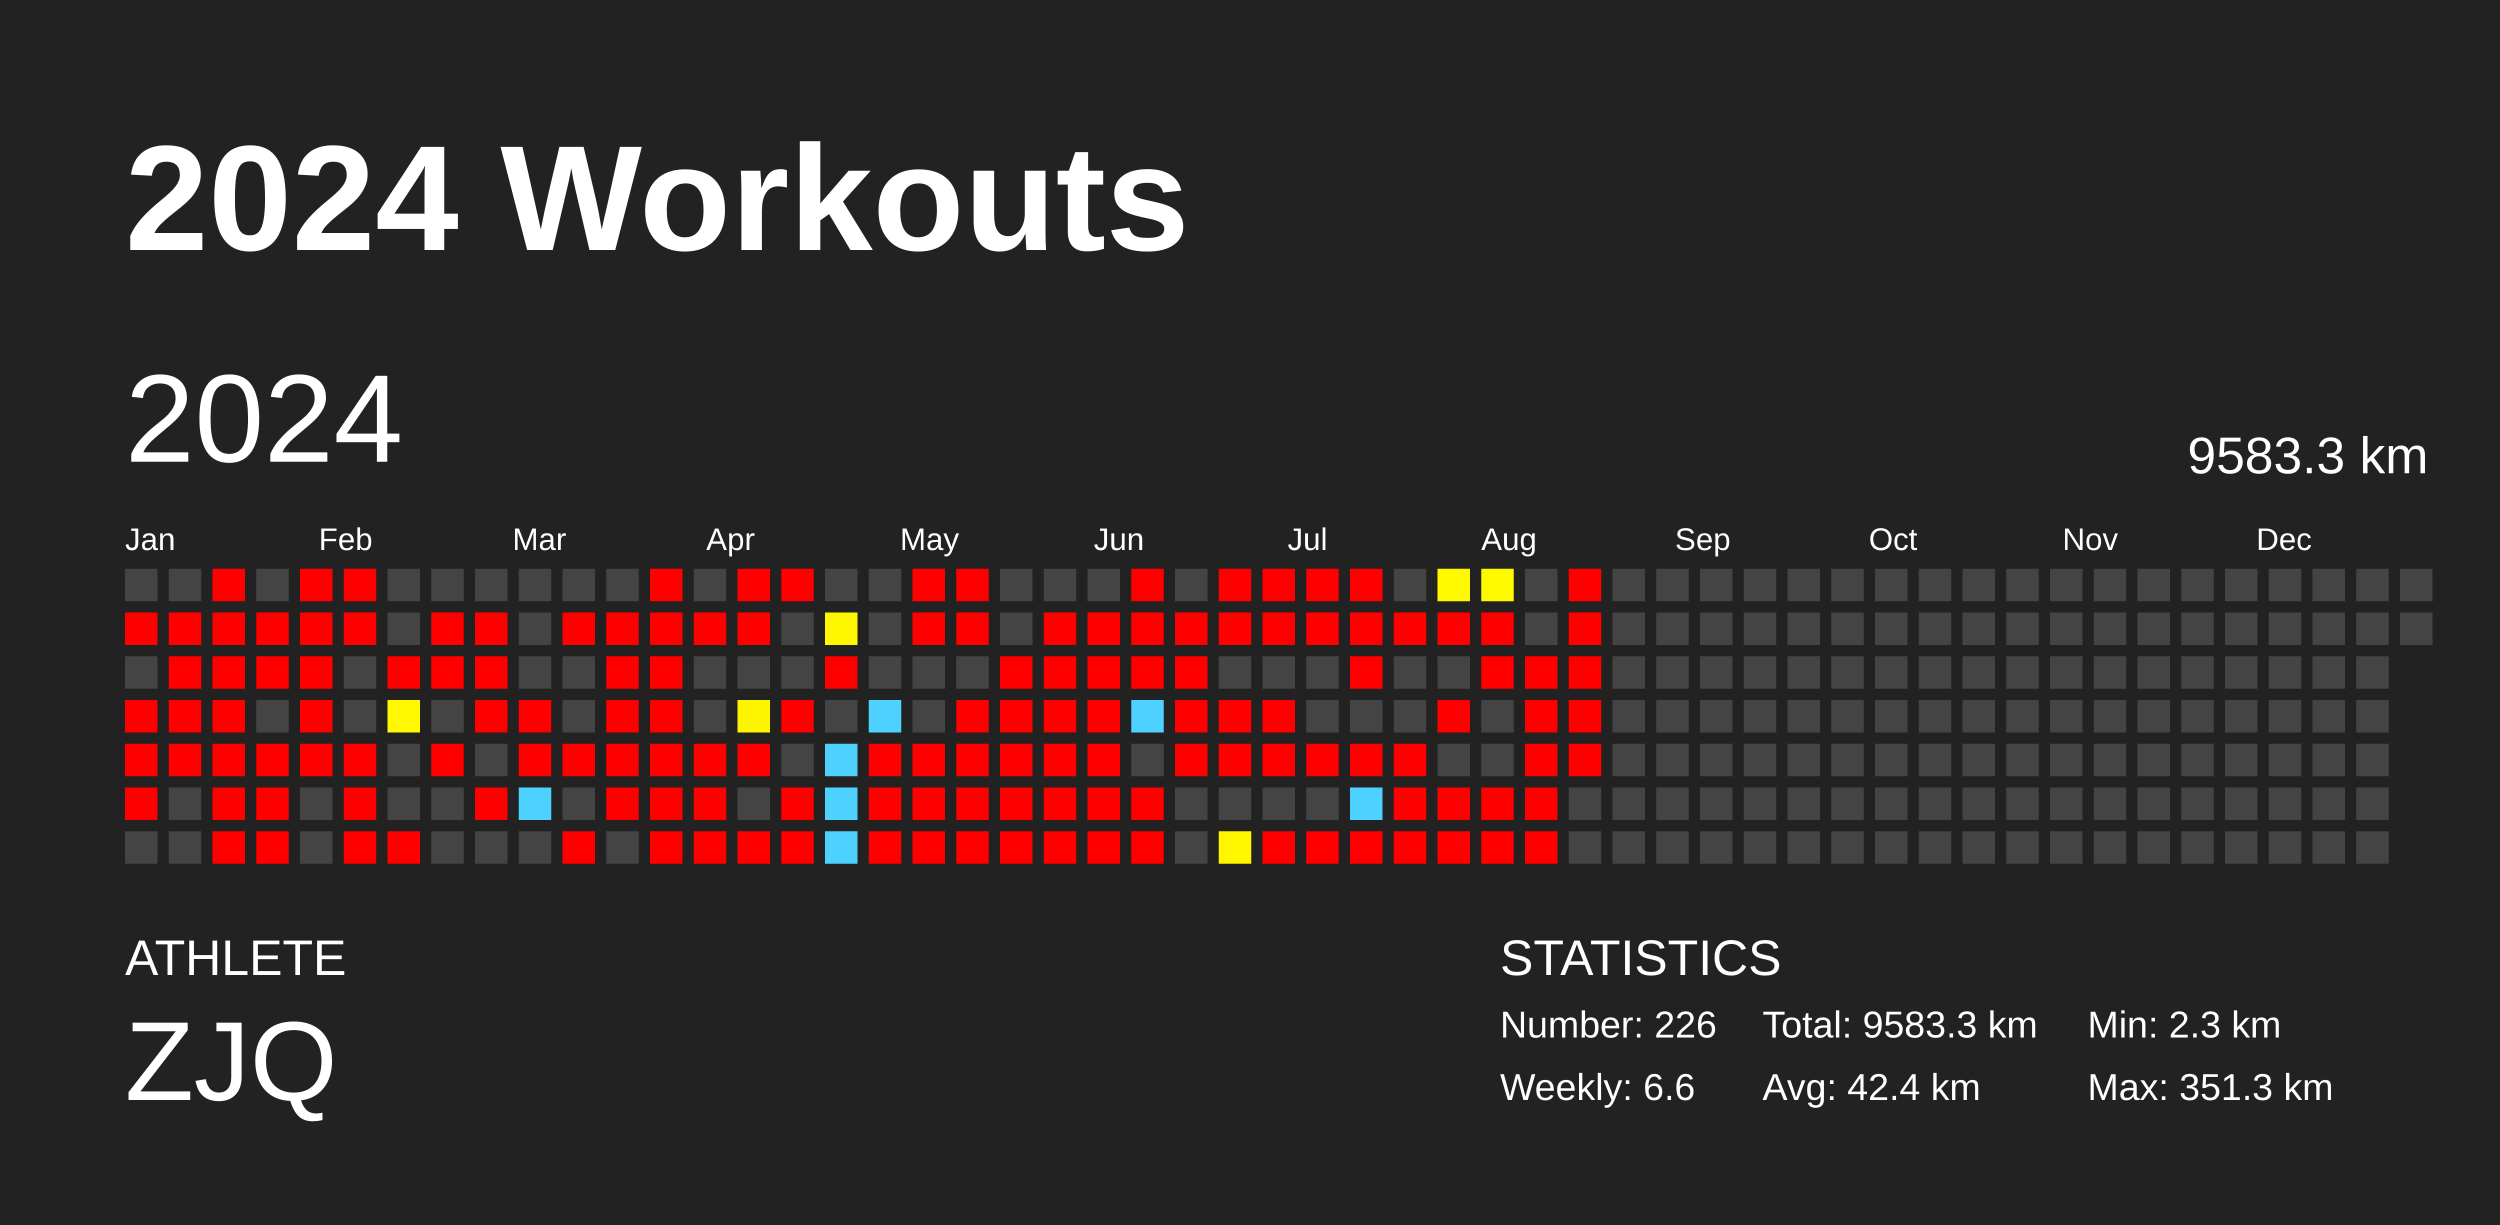
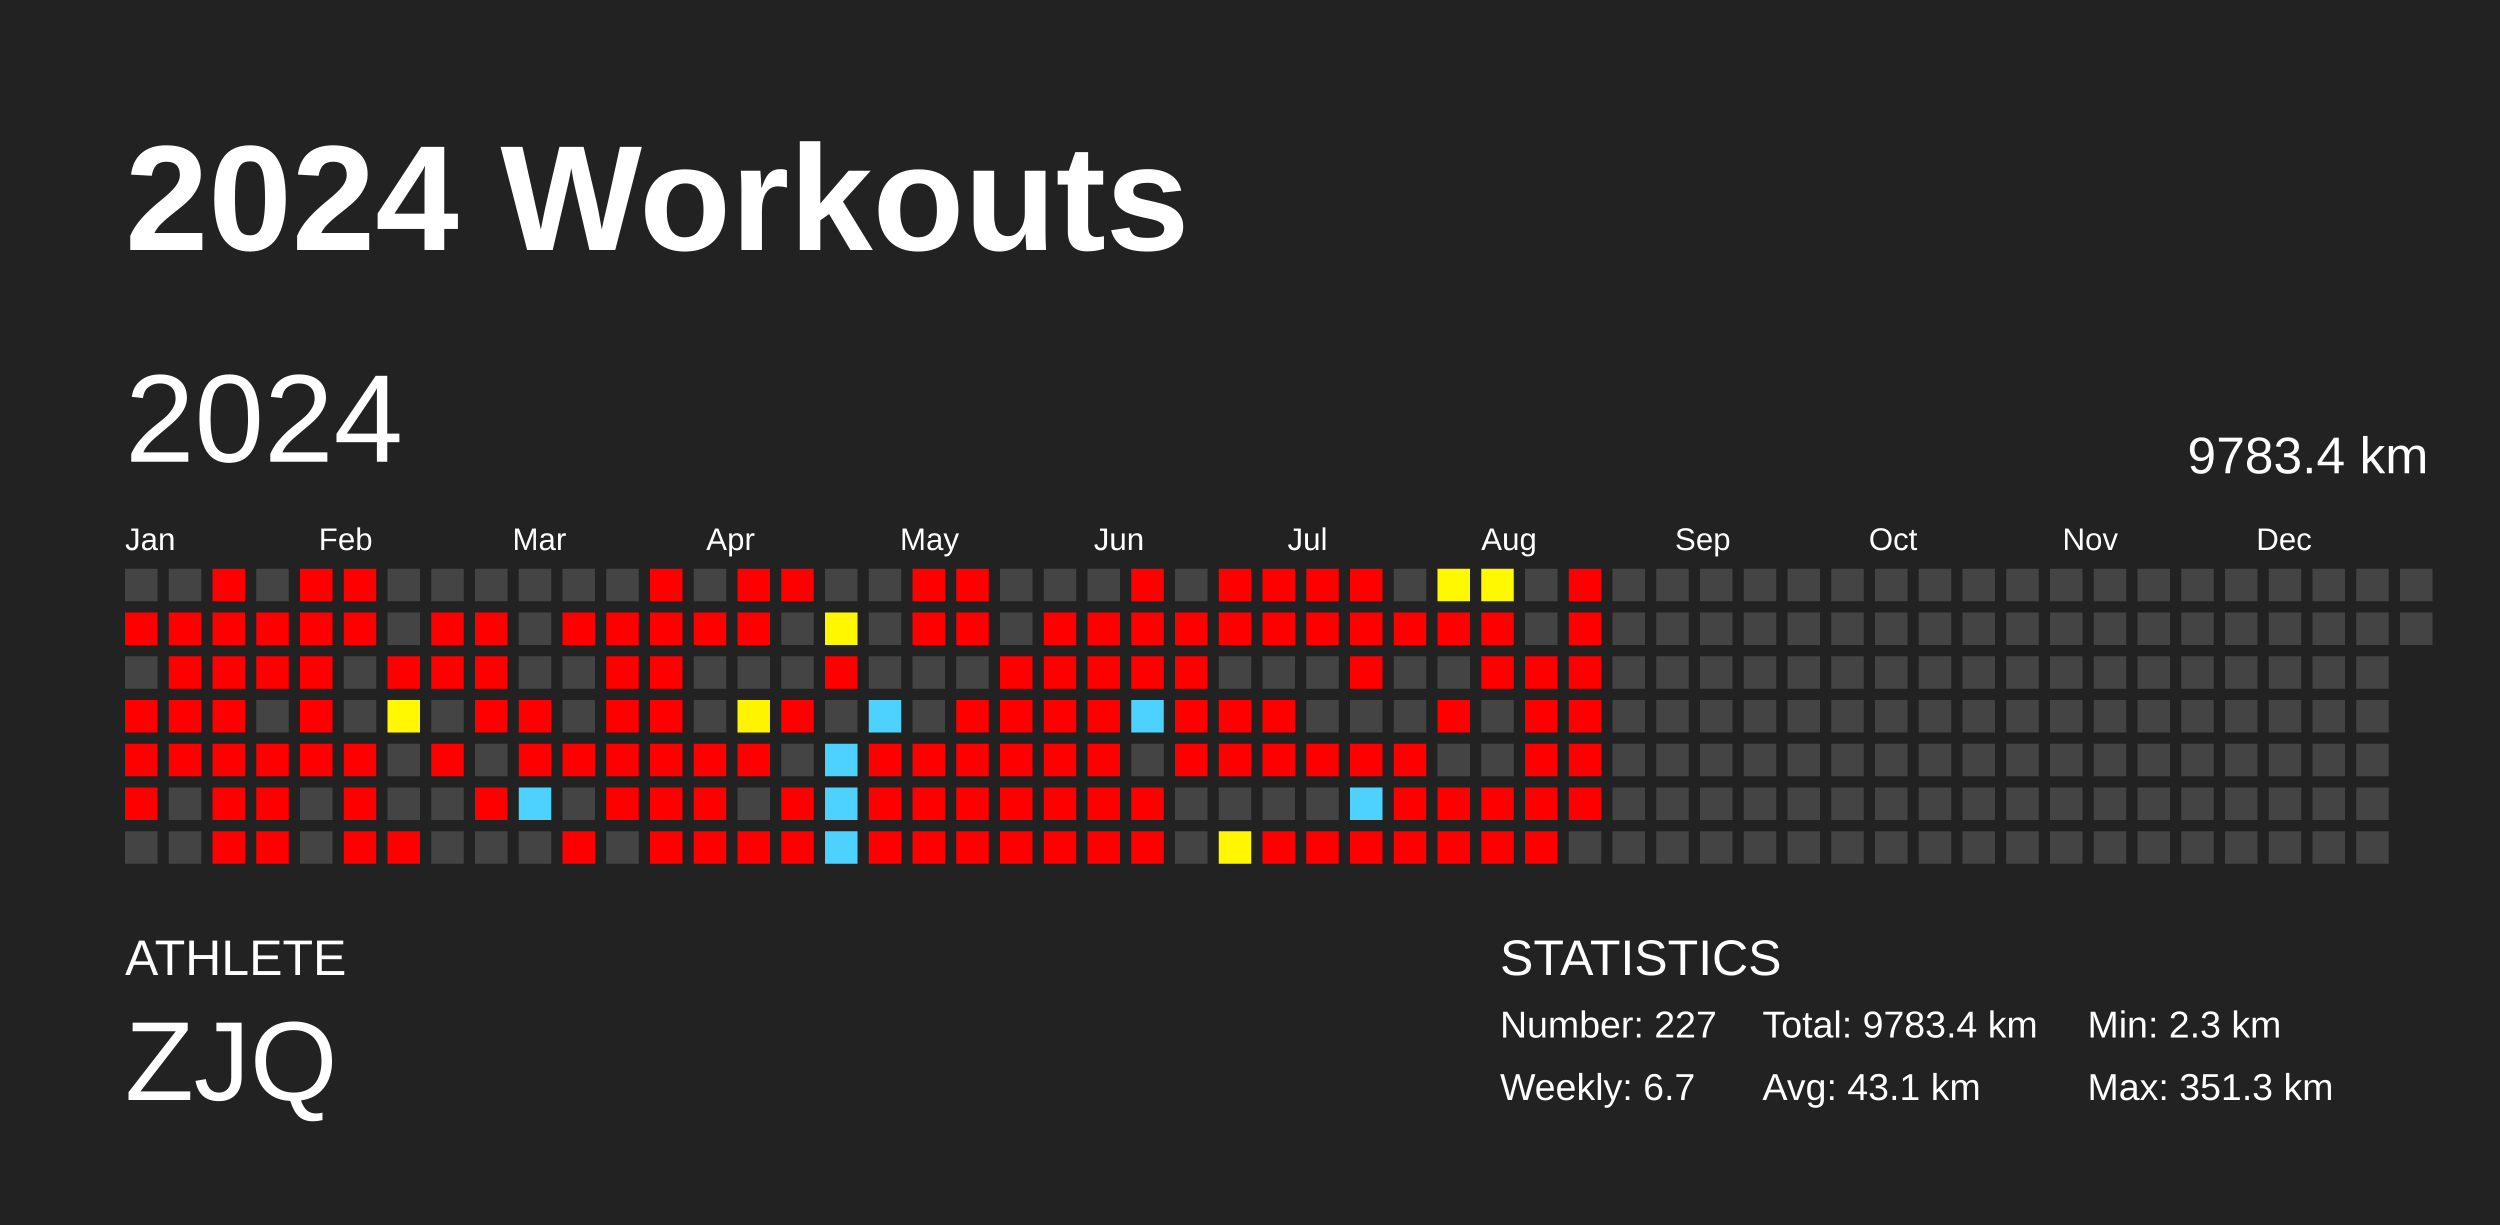
<svg xmlns="http://www.w3.org/2000/svg" baseProfile="full" height="98mm" version="1.1" viewBox="0,0,200,98" width="200mm">
  <defs />
  <rect fill="#222222" height="98" width="200" x="0" y="0" />
  <text fill="#FFFFFF" style="font-size:12px; font-family:Arial; font-weight:bold;" x="10" y="20">2024 Workouts</text>
  <text fill="#FFFFFF" style="font-size:4px; font-family:Arial" x="10" y="78">ATHLETE</text>
  <text fill="#FFFFFF" style="font-size:9px; font-family:Arial" x="10" y="88">ZJQ</text>
  <text fill="#FFFFFF" style="font-size:4px; font-family:Arial" x="120" y="78">STATISTICS</text>
-   <text fill="#FFFFFF" style="font-size:3px; font-family:Arial" x="120" y="83">Number: 226</text>
-   <text fill="#FFFFFF" style="font-size:3px; font-family:Arial" x="120" y="88">Weekly: 6.6</text>
-   <text fill="#FFFFFF" style="font-size:3px; font-family:Arial" x="141" y="83">Total: 9583.3 km</text>
-   <text fill="#FFFFFF" style="font-size:3px; font-family:Arial" x="141" y="88">Avg: 42.4 km</text>
+   <text fill="#FFFFFF" style="font-size:3px; font-family:Arial" x="120" y="83">Number: 227</text>
+   <text fill="#FFFFFF" style="font-size:3px; font-family:Arial" x="120" y="88">Weekly: 6.7</text>
+   <text fill="#FFFFFF" style="font-size:3px; font-family:Arial" x="141" y="83">Total: 9783.4 km</text>
+   <text fill="#FFFFFF" style="font-size:3px; font-family:Arial" x="141" y="88">Avg: 43.1 km</text>
  <text fill="#FFFFFF" style="font-size:3px; font-family:Arial" x="167" y="83">Min: 2.3 km</text>
  <text fill="#FFFFFF" style="font-size:3px; font-family:Arial" x="167" y="88">Max: 351.3 km</text>
  <text dominant-baseline="hanging" fill="#FFFFFF" style="font-size:10.0px; font-family:Arial;" x="10" y="30">2024</text>
-   <text dominant-baseline="hanging" fill="#FFFFFF" style="font-size:4.125px; font-family:Arial;" x="175" y="35">9583.3 km</text>
+   <text dominant-baseline="hanging" fill="#FFFFFF" style="font-size:4.125px; font-family:Arial;" x="175" y="35">9783.4 km</text>
  <text fill="#FFFFFF" style="font-size:2.5px; font-family:Arial" x="10.0" y="44">Jan</text>
  <text fill="#FFFFFF" style="font-size:2.5px; font-family:Arial" x="25.5" y="44">Feb</text>
  <text fill="#FFFFFF" style="font-size:2.5px; font-family:Arial" x="41.0" y="44">Mar</text>
  <text fill="#FFFFFF" style="font-size:2.5px; font-family:Arial" x="56.5" y="44">Apr</text>
  <text fill="#FFFFFF" style="font-size:2.5px; font-family:Arial" x="72.0" y="44">May</text>
  <text fill="#FFFFFF" style="font-size:2.5px; font-family:Arial" x="87.5" y="44">Jun</text>
  <text fill="#FFFFFF" style="font-size:2.5px; font-family:Arial" x="103.0" y="44">Jul</text>
  <text fill="#FFFFFF" style="font-size:2.5px; font-family:Arial" x="118.5" y="44">Aug</text>
  <text fill="#FFFFFF" style="font-size:2.5px; font-family:Arial" x="134.0" y="44">Sep</text>
  <text fill="#FFFFFF" style="font-size:2.5px; font-family:Arial" x="149.5" y="44">Oct</text>
  <text fill="#FFFFFF" style="font-size:2.5px; font-family:Arial" x="165.0" y="44">Nov</text>
  <text fill="#FFFFFF" style="font-size:2.5px; font-family:Arial" x="180.5" y="44">Dec</text>
  <rect fill="#444444" height="2.6" width="2.6" x="10.0" y="45.5" />
  <rect fill="red" height="2.6" width="2.6" x="10.0" y="49.0" />
  <rect fill="#444444" height="2.6" width="2.6" x="10.0" y="52.5" />
  <rect fill="red" height="2.6" width="2.6" x="10.0" y="56.0" />
  <rect fill="red" height="2.6" width="2.6" x="10.0" y="59.5" />
  <rect fill="red" height="2.6" width="2.6" x="10.0" y="63.0" />
  <rect fill="#444444" height="2.6" width="2.6" x="10.0" y="66.5" />
  <rect fill="#444444" height="2.6" width="2.6" x="13.5" y="45.5" />
  <rect fill="red" height="2.6" width="2.6" x="13.5" y="49.0" />
  <rect fill="red" height="2.6" width="2.6" x="13.5" y="52.5" />
  <rect fill="red" height="2.6" width="2.6" x="13.5" y="56.0" />
  <rect fill="red" height="2.6" width="2.6" x="13.5" y="59.5" />
  <rect fill="#444444" height="2.6" width="2.6" x="13.5" y="63.0" />
  <rect fill="#444444" height="2.6" width="2.6" x="13.5" y="66.5" />
  <rect fill="red" height="2.6" width="2.6" x="17.0" y="45.5" />
  <rect fill="red" height="2.6" width="2.6" x="17.0" y="49.0" />
  <rect fill="red" height="2.6" width="2.6" x="17.0" y="52.5" />
  <rect fill="red" height="2.6" width="2.6" x="17.0" y="56.0" />
  <rect fill="red" height="2.6" width="2.6" x="17.0" y="59.5" />
  <rect fill="red" height="2.6" width="2.6" x="17.0" y="63.0" />
  <rect fill="red" height="2.6" width="2.6" x="17.0" y="66.5" />
  <rect fill="#444444" height="2.6" width="2.6" x="20.5" y="45.5" />
  <rect fill="red" height="2.6" width="2.6" x="20.5" y="49.0" />
  <rect fill="red" height="2.6" width="2.6" x="20.5" y="52.5" />
  <rect fill="#444444" height="2.6" width="2.6" x="20.5" y="56.0" />
  <rect fill="red" height="2.6" width="2.6" x="20.5" y="59.5" />
  <rect fill="red" height="2.6" width="2.6" x="20.5" y="63.0" />
  <rect fill="red" height="2.6" width="2.6" x="20.5" y="66.5" />
  <rect fill="red" height="2.6" width="2.6" x="24.0" y="45.5" />
  <rect fill="red" height="2.6" width="2.6" x="24.0" y="49.0" />
  <rect fill="red" height="2.6" width="2.6" x="24.0" y="52.5" />
  <rect fill="red" height="2.6" width="2.6" x="24.0" y="56.0" />
  <rect fill="red" height="2.6" width="2.6" x="24.0" y="59.5" />
  <rect fill="#444444" height="2.6" width="2.6" x="24.0" y="63.0" />
  <rect fill="#444444" height="2.6" width="2.6" x="24.0" y="66.5" />
  <rect fill="red" height="2.6" width="2.6" x="27.5" y="45.5" />
  <rect fill="red" height="2.6" width="2.6" x="27.5" y="49.0" />
  <rect fill="#444444" height="2.6" width="2.6" x="27.5" y="52.5" />
  <rect fill="#444444" height="2.6" width="2.6" x="27.5" y="56.0" />
  <rect fill="red" height="2.6" width="2.6" x="27.5" y="59.5" />
  <rect fill="red" height="2.6" width="2.6" x="27.5" y="63.0" />
  <rect fill="red" height="2.6" width="2.6" x="27.5" y="66.5" />
  <rect fill="#444444" height="2.6" width="2.6" x="31.0" y="45.5" />
  <rect fill="#444444" height="2.6" width="2.6" x="31.0" y="49.0" />
  <rect fill="red" height="2.6" width="2.6" x="31.0" y="52.5" />
  <rect fill="#fff800" height="2.6" width="2.6" x="31.0" y="56.0" />
  <rect fill="#444444" height="2.6" width="2.6" x="31.0" y="59.5" />
  <rect fill="#444444" height="2.6" width="2.6" x="31.0" y="63.0" />
  <rect fill="red" height="2.6" width="2.6" x="31.0" y="66.5" />
  <rect fill="#444444" height="2.6" width="2.6" x="34.5" y="45.5" />
  <rect fill="red" height="2.6" width="2.6" x="34.5" y="49.0" />
  <rect fill="red" height="2.6" width="2.6" x="34.5" y="52.5" />
  <rect fill="#444444" height="2.6" width="2.6" x="34.5" y="56.0" />
  <rect fill="red" height="2.6" width="2.6" x="34.5" y="59.5" />
  <rect fill="#444444" height="2.6" width="2.6" x="34.5" y="63.0" />
  <rect fill="#444444" height="2.6" width="2.6" x="34.5" y="66.5" />
  <rect fill="#444444" height="2.6" width="2.6" x="38.0" y="45.5" />
  <rect fill="red" height="2.6" width="2.6" x="38.0" y="49.0" />
  <rect fill="red" height="2.6" width="2.6" x="38.0" y="52.5" />
  <rect fill="red" height="2.6" width="2.6" x="38.0" y="56.0" />
  <rect fill="#444444" height="2.6" width="2.6" x="38.0" y="59.5" />
  <rect fill="red" height="2.6" width="2.6" x="38.0" y="63.0" />
  <rect fill="#444444" height="2.6" width="2.6" x="38.0" y="66.5" />
  <rect fill="#444444" height="2.6" width="2.6" x="41.5" y="45.5" />
  <rect fill="#444444" height="2.6" width="2.6" x="41.5" y="49.0" />
  <rect fill="#444444" height="2.6" width="2.6" x="41.5" y="52.5" />
  <rect fill="red" height="2.6" width="2.6" x="41.5" y="56.0" />
  <rect fill="red" height="2.6" width="2.6" x="41.5" y="59.5" />
  <rect fill="#4dd2ff" height="2.6" width="2.6" x="41.5" y="63.0" />
  <rect fill="#444444" height="2.6" width="2.6" x="41.5" y="66.5" />
  <rect fill="#444444" height="2.6" width="2.6" x="45.0" y="45.5" />
  <rect fill="red" height="2.6" width="2.6" x="45.0" y="49.0" />
  <rect fill="#444444" height="2.6" width="2.6" x="45.0" y="52.5" />
  <rect fill="#444444" height="2.6" width="2.6" x="45.0" y="56.0" />
  <rect fill="red" height="2.6" width="2.6" x="45.0" y="59.5" />
  <rect fill="#444444" height="2.6" width="2.6" x="45.0" y="63.0" />
  <rect fill="red" height="2.6" width="2.6" x="45.0" y="66.5" />
  <rect fill="#444444" height="2.6" width="2.6" x="48.5" y="45.5" />
  <rect fill="red" height="2.6" width="2.6" x="48.5" y="49.0" />
  <rect fill="red" height="2.6" width="2.6" x="48.5" y="52.5" />
  <rect fill="red" height="2.6" width="2.6" x="48.5" y="56.0" />
  <rect fill="red" height="2.6" width="2.6" x="48.5" y="59.5" />
  <rect fill="red" height="2.6" width="2.6" x="48.5" y="63.0" />
  <rect fill="#444444" height="2.6" width="2.6" x="48.5" y="66.5" />
  <rect fill="red" height="2.6" width="2.6" x="52.0" y="45.5" />
  <rect fill="red" height="2.6" width="2.6" x="52.0" y="49.0" />
  <rect fill="red" height="2.6" width="2.6" x="52.0" y="52.5" />
  <rect fill="red" height="2.6" width="2.6" x="52.0" y="56.0" />
  <rect fill="red" height="2.6" width="2.6" x="52.0" y="59.5" />
  <rect fill="red" height="2.6" width="2.6" x="52.0" y="63.0" />
  <rect fill="red" height="2.6" width="2.6" x="52.0" y="66.5" />
  <rect fill="#444444" height="2.6" width="2.6" x="55.5" y="45.5" />
  <rect fill="red" height="2.6" width="2.6" x="55.5" y="49.0" />
  <rect fill="#444444" height="2.6" width="2.6" x="55.5" y="52.5" />
  <rect fill="#444444" height="2.6" width="2.6" x="55.5" y="56.0" />
  <rect fill="red" height="2.6" width="2.6" x="55.5" y="59.5" />
  <rect fill="red" height="2.6" width="2.6" x="55.5" y="63.0" />
  <rect fill="red" height="2.6" width="2.6" x="55.5" y="66.5" />
  <rect fill="red" height="2.6" width="2.6" x="59.0" y="45.5" />
  <rect fill="red" height="2.6" width="2.6" x="59.0" y="49.0" />
  <rect fill="#444444" height="2.6" width="2.6" x="59.0" y="52.5" />
  <rect fill="#fff400" height="2.6" width="2.6" x="59.0" y="56.0" />
  <rect fill="red" height="2.6" width="2.6" x="59.0" y="59.5" />
  <rect fill="#444444" height="2.6" width="2.6" x="59.0" y="63.0" />
  <rect fill="red" height="2.6" width="2.6" x="59.0" y="66.5" />
  <rect fill="red" height="2.6" width="2.6" x="62.5" y="45.5" />
  <rect fill="#444444" height="2.6" width="2.6" x="62.5" y="49.0" />
  <rect fill="#444444" height="2.6" width="2.6" x="62.5" y="52.5" />
  <rect fill="red" height="2.6" width="2.6" x="62.5" y="56.0" />
  <rect fill="#444444" height="2.6" width="2.6" x="62.5" y="59.5" />
  <rect fill="red" height="2.6" width="2.6" x="62.5" y="63.0" />
  <rect fill="red" height="2.6" width="2.6" x="62.5" y="66.5" />
  <rect fill="#444444" height="2.6" width="2.6" x="66.0" y="45.5" />
  <rect fill="#fff700" height="2.6" width="2.6" x="66.0" y="49.0" />
  <rect fill="red" height="2.6" width="2.6" x="66.0" y="52.5" />
  <rect fill="#444444" height="2.6" width="2.6" x="66.0" y="56.0" />
  <rect fill="#4dd2ff" height="2.6" width="2.6" x="66.0" y="59.5" />
  <rect fill="#4dd2ff" height="2.6" width="2.6" x="66.0" y="63.0" />
  <rect fill="#4dd2ff" height="2.6" width="2.6" x="66.0" y="66.5" />
  <rect fill="#444444" height="2.6" width="2.6" x="69.5" y="45.5" />
  <rect fill="#444444" height="2.6" width="2.6" x="69.5" y="49.0" />
  <rect fill="#444444" height="2.6" width="2.6" x="69.5" y="52.5" />
  <rect fill="#4dd2ff" height="2.6" width="2.6" x="69.5" y="56.0" />
  <rect fill="red" height="2.6" width="2.6" x="69.5" y="59.5" />
  <rect fill="red" height="2.6" width="2.6" x="69.5" y="63.0" />
  <rect fill="red" height="2.6" width="2.6" x="69.5" y="66.5" />
  <rect fill="red" height="2.6" width="2.6" x="73.0" y="45.5" />
  <rect fill="red" height="2.6" width="2.6" x="73.0" y="49.0" />
  <rect fill="#444444" height="2.6" width="2.6" x="73.0" y="52.5" />
  <rect fill="#444444" height="2.6" width="2.6" x="73.0" y="56.0" />
  <rect fill="red" height="2.6" width="2.6" x="73.0" y="59.5" />
  <rect fill="red" height="2.6" width="2.6" x="73.0" y="63.0" />
  <rect fill="red" height="2.6" width="2.6" x="73.0" y="66.5" />
  <rect fill="red" height="2.6" width="2.6" x="76.5" y="45.5" />
  <rect fill="red" height="2.6" width="2.6" x="76.5" y="49.0" />
  <rect fill="#444444" height="2.6" width="2.6" x="76.5" y="52.5" />
  <rect fill="red" height="2.6" width="2.6" x="76.5" y="56.0" />
  <rect fill="red" height="2.6" width="2.6" x="76.5" y="59.5" />
  <rect fill="red" height="2.6" width="2.6" x="76.5" y="63.0" />
  <rect fill="red" height="2.6" width="2.6" x="76.5" y="66.5" />
  <rect fill="#444444" height="2.6" width="2.6" x="80.0" y="45.5" />
  <rect fill="#444444" height="2.6" width="2.6" x="80.0" y="49.0" />
  <rect fill="red" height="2.6" width="2.6" x="80.0" y="52.5" />
  <rect fill="red" height="2.6" width="2.6" x="80.0" y="56.0" />
  <rect fill="red" height="2.6" width="2.6" x="80.0" y="59.5" />
  <rect fill="red" height="2.6" width="2.6" x="80.0" y="63.0" />
  <rect fill="red" height="2.6" width="2.6" x="80.0" y="66.5" />
  <rect fill="#444444" height="2.6" width="2.6" x="83.5" y="45.5" />
  <rect fill="red" height="2.6" width="2.6" x="83.5" y="49.0" />
  <rect fill="red" height="2.6" width="2.6" x="83.5" y="52.5" />
  <rect fill="red" height="2.6" width="2.6" x="83.5" y="56.0" />
  <rect fill="red" height="2.6" width="2.6" x="83.5" y="59.5" />
  <rect fill="red" height="2.6" width="2.6" x="83.5" y="63.0" />
  <rect fill="red" height="2.6" width="2.6" x="83.5" y="66.5" />
  <rect fill="#444444" height="2.6" width="2.6" x="87.0" y="45.5" />
  <rect fill="red" height="2.6" width="2.6" x="87.0" y="49.0" />
  <rect fill="red" height="2.6" width="2.6" x="87.0" y="52.5" />
  <rect fill="red" height="2.6" width="2.6" x="87.0" y="56.0" />
  <rect fill="red" height="2.6" width="2.6" x="87.0" y="59.5" />
  <rect fill="red" height="2.6" width="2.6" x="87.0" y="63.0" />
  <rect fill="red" height="2.6" width="2.6" x="87.0" y="66.5" />
  <rect fill="red" height="2.6" width="2.6" x="90.5" y="45.5" />
  <rect fill="red" height="2.6" width="2.6" x="90.5" y="49.0" />
  <rect fill="red" height="2.6" width="2.6" x="90.5" y="52.5" />
  <rect fill="#4dd2ff" height="2.6" width="2.6" x="90.5" y="56.0" />
  <rect fill="#444444" height="2.6" width="2.6" x="90.5" y="59.5" />
  <rect fill="red" height="2.6" width="2.6" x="90.5" y="63.0" />
  <rect fill="red" height="2.6" width="2.6" x="90.5" y="66.5" />
  <rect fill="#444444" height="2.6" width="2.6" x="94.0" y="45.5" />
  <rect fill="red" height="2.6" width="2.6" x="94.0" y="49.0" />
  <rect fill="red" height="2.6" width="2.6" x="94.0" y="52.5" />
  <rect fill="red" height="2.6" width="2.6" x="94.0" y="56.0" />
  <rect fill="red" height="2.6" width="2.6" x="94.0" y="59.5" />
  <rect fill="#444444" height="2.6" width="2.6" x="94.0" y="63.0" />
  <rect fill="#444444" height="2.6" width="2.6" x="94.0" y="66.5" />
  <rect fill="red" height="2.6" width="2.6" x="97.5" y="45.5" />
  <rect fill="red" height="2.6" width="2.6" x="97.5" y="49.0" />
  <rect fill="#444444" height="2.6" width="2.6" x="97.5" y="52.5" />
  <rect fill="red" height="2.6" width="2.6" x="97.5" y="56.0" />
  <rect fill="red" height="2.6" width="2.6" x="97.5" y="59.5" />
  <rect fill="#444444" height="2.6" width="2.6" x="97.5" y="63.0" />
  <rect fill="#fff600" height="2.6" width="2.6" x="97.5" y="66.5" />
  <rect fill="red" height="2.6" width="2.6" x="101.0" y="45.5" />
  <rect fill="red" height="2.6" width="2.6" x="101.0" y="49.0" />
  <rect fill="#444444" height="2.6" width="2.6" x="101.0" y="52.5" />
  <rect fill="red" height="2.6" width="2.6" x="101.0" y="56.0" />
  <rect fill="red" height="2.6" width="2.6" x="101.0" y="59.5" />
  <rect fill="#444444" height="2.6" width="2.6" x="101.0" y="63.0" />
  <rect fill="red" height="2.6" width="2.6" x="101.0" y="66.5" />
  <rect fill="red" height="2.6" width="2.6" x="104.5" y="45.5" />
  <rect fill="red" height="2.6" width="2.6" x="104.5" y="49.0" />
  <rect fill="#444444" height="2.6" width="2.6" x="104.5" y="52.5" />
  <rect fill="#444444" height="2.6" width="2.6" x="104.5" y="56.0" />
  <rect fill="red" height="2.6" width="2.6" x="104.5" y="59.5" />
  <rect fill="#444444" height="2.6" width="2.6" x="104.5" y="63.0" />
  <rect fill="red" height="2.6" width="2.6" x="104.5" y="66.5" />
  <rect fill="red" height="2.6" width="2.6" x="108.0" y="45.5" />
  <rect fill="red" height="2.6" width="2.6" x="108.0" y="49.0" />
  <rect fill="red" height="2.6" width="2.6" x="108.0" y="52.5" />
  <rect fill="#444444" height="2.6" width="2.6" x="108.0" y="56.0" />
  <rect fill="red" height="2.6" width="2.6" x="108.0" y="59.5" />
  <rect fill="#4dd2ff" height="2.6" width="2.6" x="108.0" y="63.0" />
  <rect fill="red" height="2.6" width="2.6" x="108.0" y="66.5" />
  <rect fill="#444444" height="2.6" width="2.6" x="111.5" y="45.5" />
  <rect fill="red" height="2.6" width="2.6" x="111.5" y="49.0" />
  <rect fill="#444444" height="2.6" width="2.6" x="111.5" y="52.5" />
  <rect fill="#444444" height="2.6" width="2.6" x="111.5" y="56.0" />
  <rect fill="red" height="2.6" width="2.6" x="111.5" y="59.5" />
  <rect fill="red" height="2.6" width="2.6" x="111.5" y="63.0" />
  <rect fill="red" height="2.6" width="2.6" x="111.5" y="66.5" />
  <rect fill="#fff900" height="2.6" width="2.6" x="115.0" y="45.5" />
  <rect fill="red" height="2.6" width="2.6" x="115.0" y="49.0" />
  <rect fill="#444444" height="2.6" width="2.6" x="115.0" y="52.5" />
  <rect fill="red" height="2.6" width="2.6" x="115.0" y="56.0" />
  <rect fill="#444444" height="2.6" width="2.6" x="115.0" y="59.5" />
  <rect fill="red" height="2.6" width="2.6" x="115.0" y="63.0" />
  <rect fill="red" height="2.6" width="2.6" x="115.0" y="66.5" />
  <rect fill="#fff900" height="2.6" width="2.6" x="118.5" y="45.5" />
  <rect fill="red" height="2.6" width="2.6" x="118.5" y="49.0" />
  <rect fill="red" height="2.6" width="2.6" x="118.5" y="52.5" />
  <rect fill="#444444" height="2.6" width="2.6" x="118.5" y="56.0" />
  <rect fill="#444444" height="2.6" width="2.6" x="118.5" y="59.5" />
  <rect fill="red" height="2.6" width="2.6" x="118.5" y="63.0" />
  <rect fill="red" height="2.6" width="2.6" x="118.5" y="66.5" />
  <rect fill="#444444" height="2.6" width="2.6" x="122.0" y="45.5" />
  <rect fill="#444444" height="2.6" width="2.6" x="122.0" y="49.0" />
  <rect fill="red" height="2.6" width="2.6" x="122.0" y="52.5" />
  <rect fill="red" height="2.6" width="2.6" x="122.0" y="56.0" />
  <rect fill="red" height="2.6" width="2.6" x="122.0" y="59.5" />
  <rect fill="red" height="2.6" width="2.6" x="122.0" y="63.0" />
  <rect fill="red" height="2.6" width="2.6" x="122.0" y="66.5" />
  <rect fill="red" height="2.6" width="2.6" x="125.5" y="45.5" />
  <rect fill="red" height="2.6" width="2.6" x="125.5" y="49.0" />
  <rect fill="red" height="2.6" width="2.6" x="125.5" y="52.5" />
  <rect fill="red" height="2.6" width="2.6" x="125.5" y="56.0" />
  <rect fill="red" height="2.6" width="2.6" x="125.5" y="59.5" />
-   <rect fill="#444444" height="2.6" width="2.6" x="125.5" y="63.0" />
+   <rect fill="red" height="2.6" width="2.6" x="125.5" y="63.0" />
  <rect fill="#444444" height="2.6" width="2.6" x="125.5" y="66.5" />
  <rect fill="#444444" height="2.6" width="2.6" x="129.0" y="45.5" />
  <rect fill="#444444" height="2.6" width="2.6" x="129.0" y="49.0" />
  <rect fill="#444444" height="2.6" width="2.6" x="129.0" y="52.5" />
  <rect fill="#444444" height="2.6" width="2.6" x="129.0" y="56.0" />
  <rect fill="#444444" height="2.6" width="2.6" x="129.0" y="59.5" />
  <rect fill="#444444" height="2.6" width="2.6" x="129.0" y="63.0" />
  <rect fill="#444444" height="2.6" width="2.6" x="129.0" y="66.5" />
  <rect fill="#444444" height="2.6" width="2.6" x="132.5" y="45.5" />
  <rect fill="#444444" height="2.6" width="2.6" x="132.5" y="49.0" />
  <rect fill="#444444" height="2.6" width="2.6" x="132.5" y="52.5" />
  <rect fill="#444444" height="2.6" width="2.6" x="132.5" y="56.0" />
  <rect fill="#444444" height="2.6" width="2.6" x="132.5" y="59.5" />
  <rect fill="#444444" height="2.6" width="2.6" x="132.5" y="63.0" />
  <rect fill="#444444" height="2.6" width="2.6" x="132.5" y="66.5" />
  <rect fill="#444444" height="2.6" width="2.6" x="136.0" y="45.5" />
  <rect fill="#444444" height="2.6" width="2.6" x="136.0" y="49.0" />
  <rect fill="#444444" height="2.6" width="2.6" x="136.0" y="52.5" />
  <rect fill="#444444" height="2.6" width="2.6" x="136.0" y="56.0" />
  <rect fill="#444444" height="2.6" width="2.6" x="136.0" y="59.5" />
  <rect fill="#444444" height="2.6" width="2.6" x="136.0" y="63.0" />
  <rect fill="#444444" height="2.6" width="2.6" x="136.0" y="66.5" />
  <rect fill="#444444" height="2.6" width="2.6" x="139.5" y="45.5" />
  <rect fill="#444444" height="2.6" width="2.6" x="139.5" y="49.0" />
  <rect fill="#444444" height="2.6" width="2.6" x="139.5" y="52.5" />
  <rect fill="#444444" height="2.6" width="2.6" x="139.5" y="56.0" />
  <rect fill="#444444" height="2.6" width="2.6" x="139.5" y="59.5" />
  <rect fill="#444444" height="2.6" width="2.6" x="139.5" y="63.0" />
  <rect fill="#444444" height="2.6" width="2.6" x="139.5" y="66.5" />
  <rect fill="#444444" height="2.6" width="2.6" x="143.0" y="45.5" />
  <rect fill="#444444" height="2.6" width="2.6" x="143.0" y="49.0" />
  <rect fill="#444444" height="2.6" width="2.6" x="143.0" y="52.5" />
  <rect fill="#444444" height="2.6" width="2.6" x="143.0" y="56.0" />
  <rect fill="#444444" height="2.6" width="2.6" x="143.0" y="59.5" />
  <rect fill="#444444" height="2.6" width="2.6" x="143.0" y="63.0" />
  <rect fill="#444444" height="2.6" width="2.6" x="143.0" y="66.5" />
  <rect fill="#444444" height="2.6" width="2.6" x="146.5" y="45.5" />
  <rect fill="#444444" height="2.6" width="2.6" x="146.5" y="49.0" />
  <rect fill="#444444" height="2.6" width="2.6" x="146.5" y="52.5" />
  <rect fill="#444444" height="2.6" width="2.6" x="146.5" y="56.0" />
  <rect fill="#444444" height="2.6" width="2.6" x="146.5" y="59.5" />
  <rect fill="#444444" height="2.6" width="2.6" x="146.5" y="63.0" />
  <rect fill="#444444" height="2.6" width="2.6" x="146.5" y="66.5" />
  <rect fill="#444444" height="2.6" width="2.6" x="150.0" y="45.5" />
  <rect fill="#444444" height="2.6" width="2.6" x="150.0" y="49.0" />
  <rect fill="#444444" height="2.6" width="2.6" x="150.0" y="52.5" />
  <rect fill="#444444" height="2.6" width="2.6" x="150.0" y="56.0" />
  <rect fill="#444444" height="2.6" width="2.6" x="150.0" y="59.5" />
  <rect fill="#444444" height="2.6" width="2.6" x="150.0" y="63.0" />
  <rect fill="#444444" height="2.6" width="2.6" x="150.0" y="66.5" />
  <rect fill="#444444" height="2.6" width="2.6" x="153.5" y="45.5" />
  <rect fill="#444444" height="2.6" width="2.6" x="153.5" y="49.0" />
  <rect fill="#444444" height="2.6" width="2.6" x="153.5" y="52.5" />
  <rect fill="#444444" height="2.6" width="2.6" x="153.5" y="56.0" />
  <rect fill="#444444" height="2.6" width="2.6" x="153.5" y="59.5" />
  <rect fill="#444444" height="2.6" width="2.6" x="153.5" y="63.0" />
  <rect fill="#444444" height="2.6" width="2.6" x="153.5" y="66.5" />
  <rect fill="#444444" height="2.6" width="2.6" x="157.0" y="45.5" />
  <rect fill="#444444" height="2.6" width="2.6" x="157.0" y="49.0" />
  <rect fill="#444444" height="2.6" width="2.6" x="157.0" y="52.5" />
  <rect fill="#444444" height="2.6" width="2.6" x="157.0" y="56.0" />
  <rect fill="#444444" height="2.6" width="2.6" x="157.0" y="59.5" />
  <rect fill="#444444" height="2.6" width="2.6" x="157.0" y="63.0" />
  <rect fill="#444444" height="2.6" width="2.6" x="157.0" y="66.5" />
  <rect fill="#444444" height="2.6" width="2.6" x="160.5" y="45.5" />
  <rect fill="#444444" height="2.6" width="2.6" x="160.5" y="49.0" />
  <rect fill="#444444" height="2.6" width="2.6" x="160.5" y="52.5" />
  <rect fill="#444444" height="2.6" width="2.6" x="160.5" y="56.0" />
  <rect fill="#444444" height="2.6" width="2.6" x="160.5" y="59.5" />
  <rect fill="#444444" height="2.6" width="2.6" x="160.5" y="63.0" />
  <rect fill="#444444" height="2.6" width="2.6" x="160.5" y="66.5" />
  <rect fill="#444444" height="2.6" width="2.6" x="164.0" y="45.5" />
  <rect fill="#444444" height="2.6" width="2.6" x="164.0" y="49.0" />
  <rect fill="#444444" height="2.6" width="2.6" x="164.0" y="52.5" />
  <rect fill="#444444" height="2.6" width="2.6" x="164.0" y="56.0" />
  <rect fill="#444444" height="2.6" width="2.6" x="164.0" y="59.5" />
  <rect fill="#444444" height="2.6" width="2.6" x="164.0" y="63.0" />
  <rect fill="#444444" height="2.6" width="2.6" x="164.0" y="66.5" />
  <rect fill="#444444" height="2.6" width="2.6" x="167.5" y="45.5" />
  <rect fill="#444444" height="2.6" width="2.6" x="167.5" y="49.0" />
  <rect fill="#444444" height="2.6" width="2.6" x="167.5" y="52.5" />
  <rect fill="#444444" height="2.6" width="2.6" x="167.5" y="56.0" />
  <rect fill="#444444" height="2.6" width="2.6" x="167.5" y="59.5" />
  <rect fill="#444444" height="2.6" width="2.6" x="167.5" y="63.0" />
  <rect fill="#444444" height="2.6" width="2.6" x="167.5" y="66.5" />
  <rect fill="#444444" height="2.6" width="2.6" x="171.0" y="45.5" />
  <rect fill="#444444" height="2.6" width="2.6" x="171.0" y="49.0" />
  <rect fill="#444444" height="2.6" width="2.6" x="171.0" y="52.5" />
  <rect fill="#444444" height="2.6" width="2.6" x="171.0" y="56.0" />
  <rect fill="#444444" height="2.6" width="2.6" x="171.0" y="59.5" />
  <rect fill="#444444" height="2.6" width="2.6" x="171.0" y="63.0" />
  <rect fill="#444444" height="2.6" width="2.6" x="171.0" y="66.5" />
  <rect fill="#444444" height="2.6" width="2.6" x="174.5" y="45.5" />
  <rect fill="#444444" height="2.6" width="2.6" x="174.5" y="49.0" />
  <rect fill="#444444" height="2.6" width="2.6" x="174.5" y="52.5" />
  <rect fill="#444444" height="2.6" width="2.6" x="174.5" y="56.0" />
  <rect fill="#444444" height="2.6" width="2.6" x="174.5" y="59.5" />
  <rect fill="#444444" height="2.6" width="2.6" x="174.5" y="63.0" />
  <rect fill="#444444" height="2.6" width="2.6" x="174.5" y="66.5" />
  <rect fill="#444444" height="2.6" width="2.6" x="178.0" y="45.5" />
  <rect fill="#444444" height="2.6" width="2.6" x="178.0" y="49.0" />
  <rect fill="#444444" height="2.6" width="2.6" x="178.0" y="52.5" />
  <rect fill="#444444" height="2.6" width="2.6" x="178.0" y="56.0" />
  <rect fill="#444444" height="2.6" width="2.6" x="178.0" y="59.5" />
  <rect fill="#444444" height="2.6" width="2.6" x="178.0" y="63.0" />
  <rect fill="#444444" height="2.6" width="2.6" x="178.0" y="66.5" />
  <rect fill="#444444" height="2.6" width="2.6" x="181.5" y="45.5" />
  <rect fill="#444444" height="2.6" width="2.6" x="181.5" y="49.0" />
  <rect fill="#444444" height="2.6" width="2.6" x="181.5" y="52.5" />
  <rect fill="#444444" height="2.6" width="2.6" x="181.5" y="56.0" />
  <rect fill="#444444" height="2.6" width="2.6" x="181.5" y="59.5" />
  <rect fill="#444444" height="2.6" width="2.6" x="181.5" y="63.0" />
  <rect fill="#444444" height="2.6" width="2.6" x="181.5" y="66.5" />
  <rect fill="#444444" height="2.6" width="2.6" x="185.0" y="45.5" />
  <rect fill="#444444" height="2.6" width="2.6" x="185.0" y="49.0" />
  <rect fill="#444444" height="2.6" width="2.6" x="185.0" y="52.5" />
  <rect fill="#444444" height="2.6" width="2.6" x="185.0" y="56.0" />
  <rect fill="#444444" height="2.6" width="2.6" x="185.0" y="59.5" />
  <rect fill="#444444" height="2.6" width="2.6" x="185.0" y="63.0" />
  <rect fill="#444444" height="2.6" width="2.6" x="185.0" y="66.5" />
  <rect fill="#444444" height="2.6" width="2.6" x="188.5" y="45.5" />
  <rect fill="#444444" height="2.6" width="2.6" x="188.5" y="49.0" />
  <rect fill="#444444" height="2.6" width="2.6" x="188.5" y="52.5" />
  <rect fill="#444444" height="2.6" width="2.6" x="188.5" y="56.0" />
  <rect fill="#444444" height="2.6" width="2.6" x="188.5" y="59.5" />
  <rect fill="#444444" height="2.6" width="2.6" x="188.5" y="63.0" />
  <rect fill="#444444" height="2.6" width="2.6" x="188.5" y="66.5" />
  <rect fill="#444444" height="2.6" width="2.6" x="192.0" y="45.5" />
  <rect fill="#444444" height="2.6" width="2.6" x="192.0" y="49.0" />
</svg>
